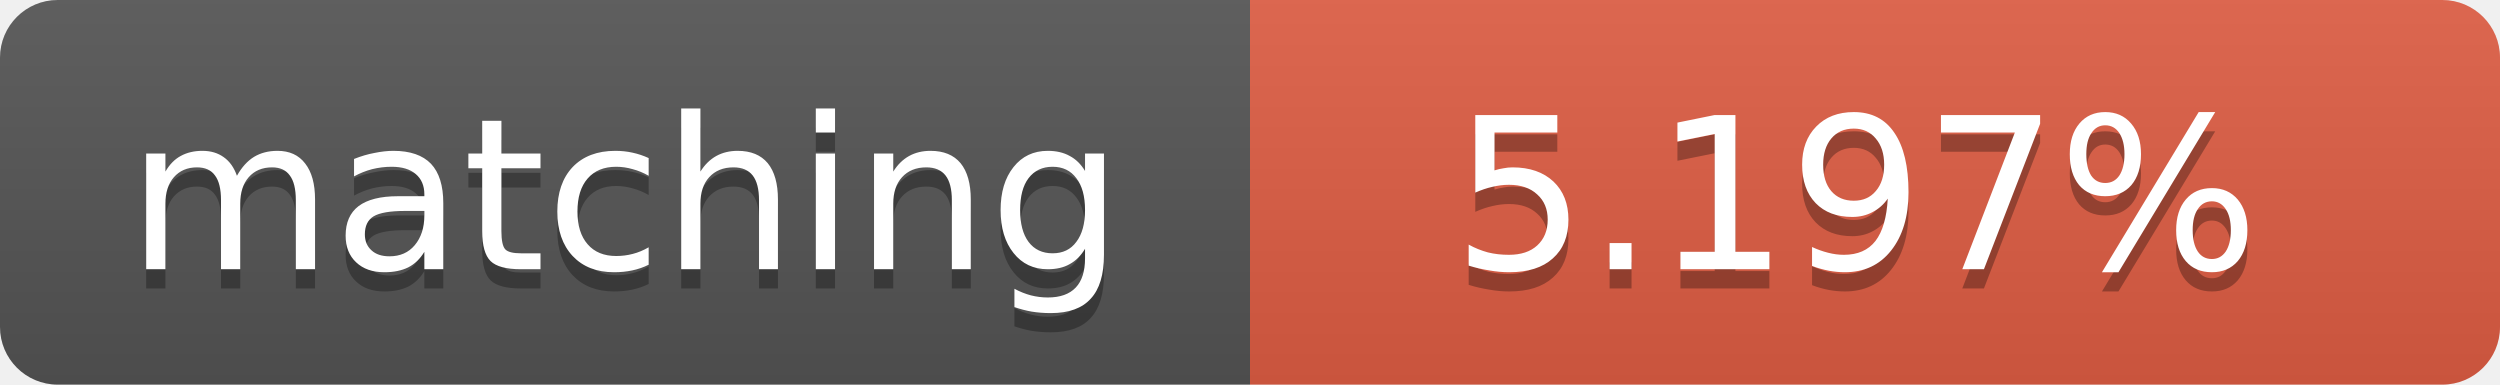
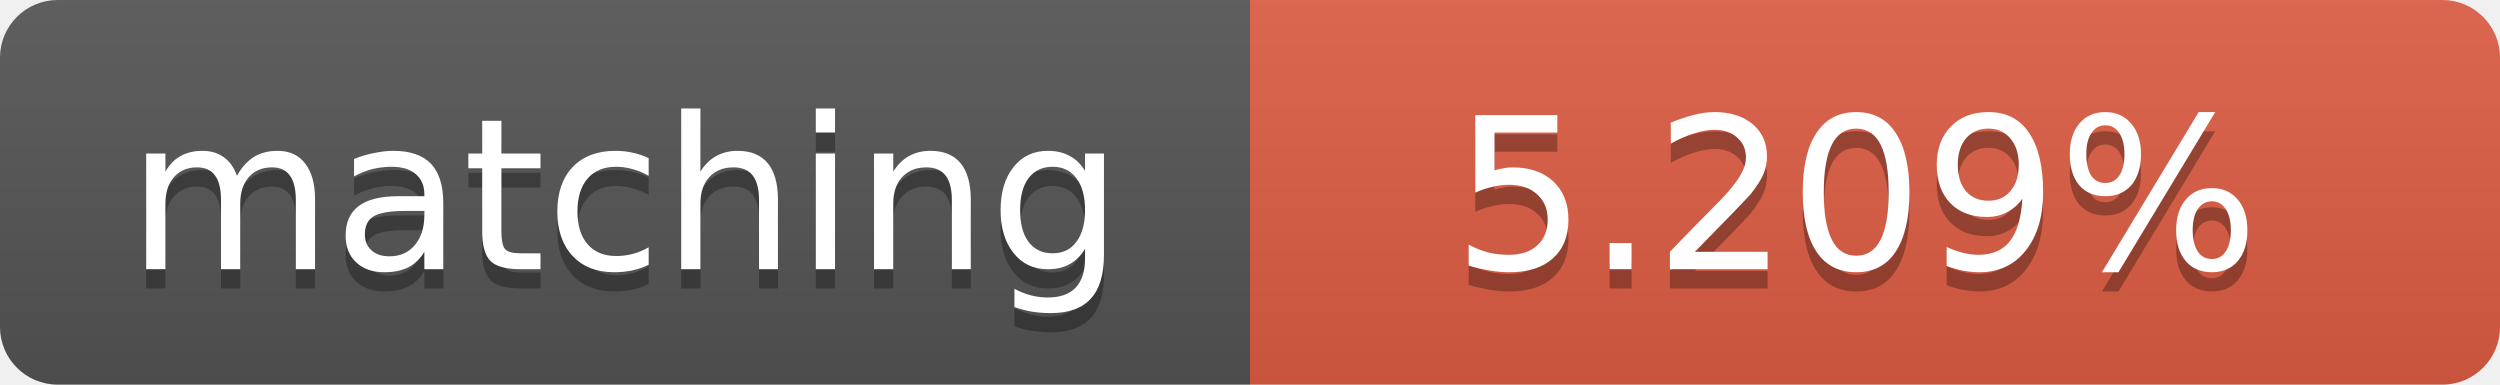
<svg xmlns="http://www.w3.org/2000/svg" width="130" height="20">
  <linearGradient id="b" x2="0" y2="100%">
    <stop offset="0" stop-color="#bbb" stop-opacity=".1" />
    <stop offset="1" stop-opacity=".1" />
  </linearGradient>
  <clipPath id="a">
    <rect width="130" height="20" rx="3" fill="#fff" />
  </clipPath>
  <g clip-path="url(#a)">
    <path fill="#555" d="M0 0h65v20H0z" />
    <path fill="#e05d44" d="M65 0h65v20H65z" />
    <path fill="url(#b)" d="M0 0h130v20H0z" />
  </g>
  <g fill="#fff" text-anchor="middle" font-family="DejaVu Sans,Verdana,Geneva,sans-serif" font-size="11">
    <text x="32.5" y="15" fill="#010101" fill-opacity=".3">matching</text>
    <text x="32.5" y="14">matching</text>
-     <text x="96.5" y="15" fill="#010101" fill-opacity=".3">5.197%</text>
-     <text x="96.5" y="14">5.197%</text>
+     <text x="96.5" y="15" fill="#010101" fill-opacity=".3">5.209%</text>
+     <text x="96.5" y="14">5.209%</text>
  </g>
</svg>
